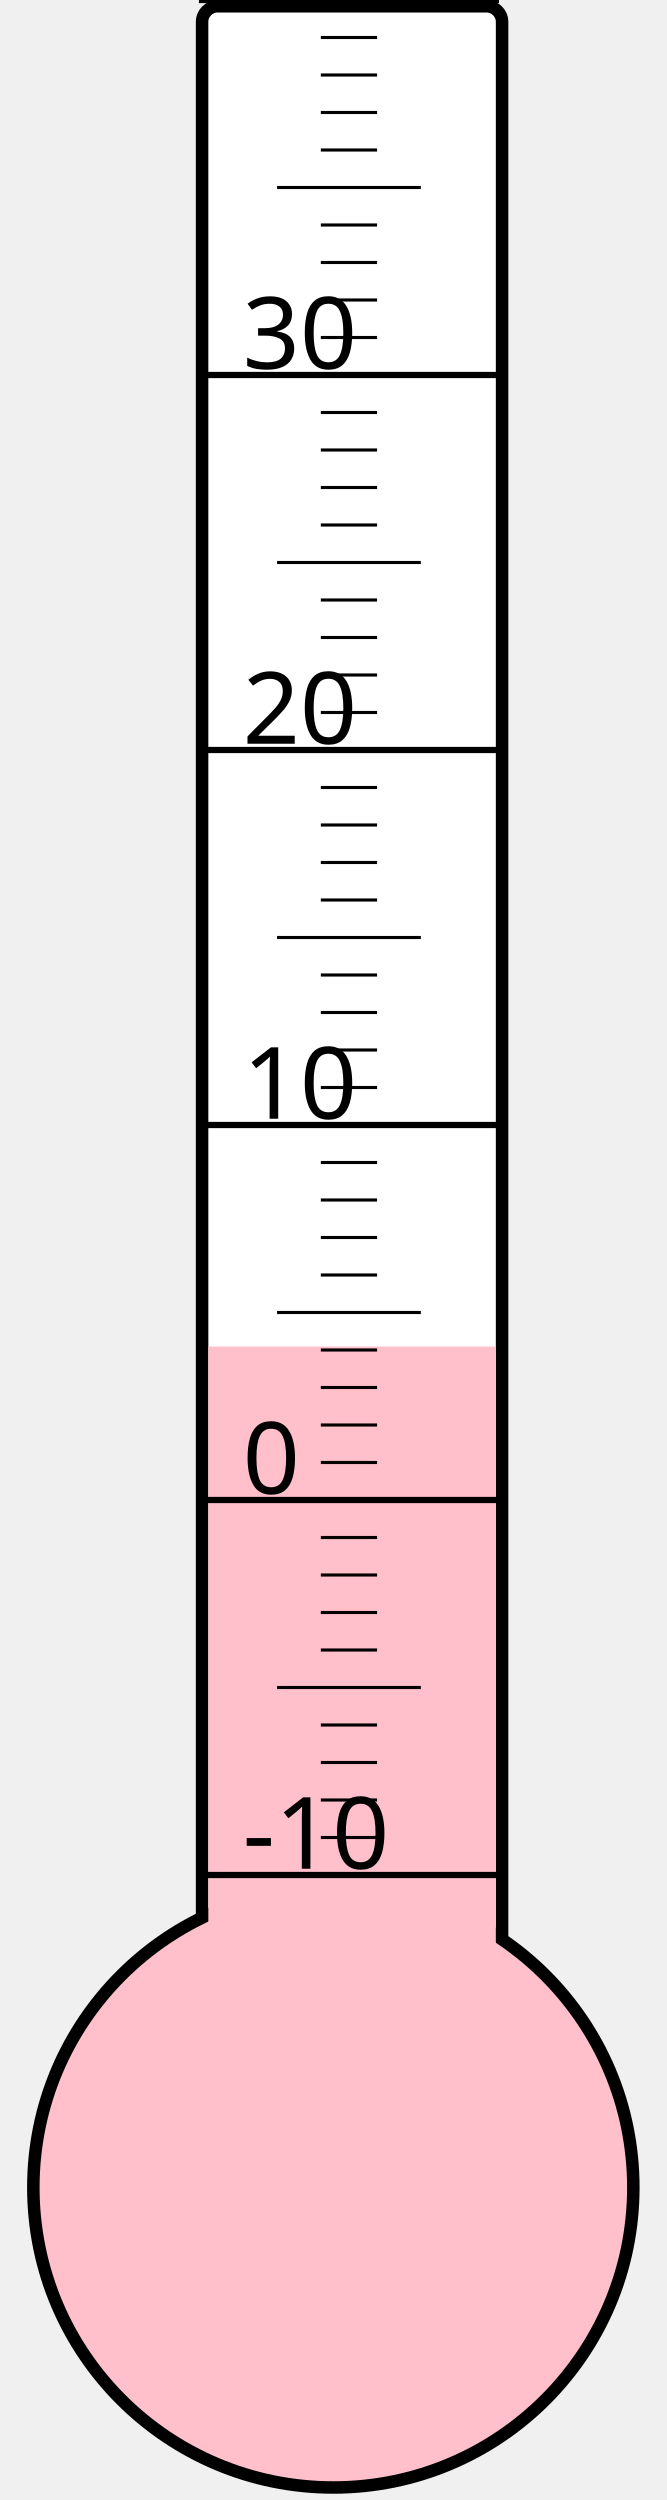
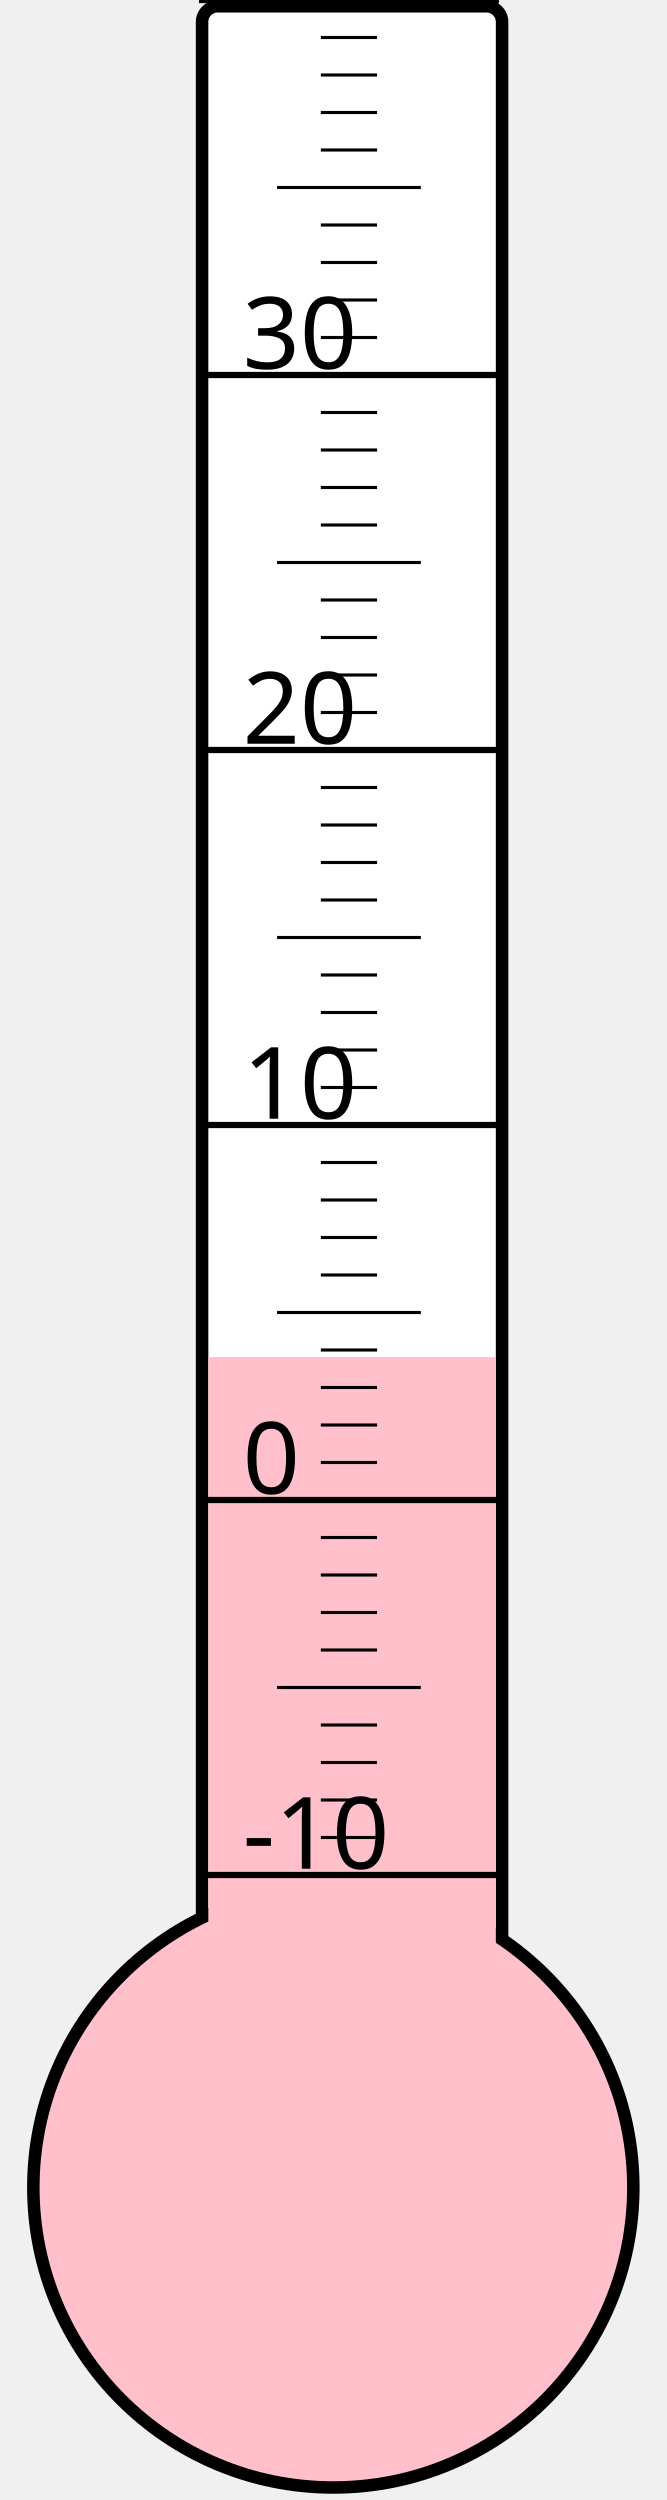
<svg xmlns="http://www.w3.org/2000/svg" width="40px" height="150px" viewBox="0 0 200 800">
  <rect width="200" height="800" x="0" y="0" style="fill: #ffffeb; fill-opacity: 0;" />
  <rect width="96" height="680" x="58" y="2" rx="5" ry="5" style="fill: white; fill-opacity: 1; stroke: black; stroke-width: 4;" />
  <circle cx="100" cy="700" r="96" style="fill: pink; stroke: black; stroke-width: 4;" />
-   <rect width="92" height="269.125" x="60" y="430.875" style="fill: pink; fill-opacity: 1; stroke-width: 0;" />
+   <rect width="92" height="265.75" x="60" y="434.25" style="fill: pink; fill-opacity: 1; stroke-width: 0;" />
  <text x="71" y="598" style="font-family: sans-serif; font-size: 24pt;">-10</text>
  <text x="71" y="478" style="font-family: sans-serif; font-size: 24pt;">0</text>
  <text x="71" y="358" style="font-family: sans-serif; font-size: 24pt;">10</text>
  <text x="71" y="238" style="font-family: sans-serif; font-size: 24pt;">20</text>
  <text x="71" y="118" style="font-family: sans-serif; font-size: 24pt;">30</text>
  <g style="stroke: black;">
    <line x1="57" y1="600" x2="153" y2="600" style="stroke-width: 2;" />
    <line x1="96" y1="588" x2="114" y2="588" style="stroke-width: 1;" />
    <line x1="96" y1="576" x2="114" y2="576" style="stroke-width: 1;" />
    <line x1="96" y1="564" x2="114" y2="564" style="stroke-width: 1;" />
    <line x1="96" y1="552" x2="114" y2="552" style="stroke-width: 1;" />
    <line x1="82" y1="540" x2="128" y2="540" style="stroke-width: 1;" />
    <line x1="96" y1="528" x2="114" y2="528" style="stroke-width: 1;" />
    <line x1="96" y1="516" x2="114" y2="516" style="stroke-width: 1;" />
    <line x1="96" y1="504" x2="114" y2="504" style="stroke-width: 1;" />
    <line x1="96" y1="492" x2="114" y2="492" style="stroke-width: 1;" />
    <line x1="57" y1="480" x2="153" y2="480" style="stroke-width: 2;" />
    <line x1="96" y1="468" x2="114" y2="468" style="stroke-width: 1;" />
    <line x1="96" y1="456" x2="114" y2="456" style="stroke-width: 1;" />
    <line x1="96" y1="444" x2="114" y2="444" style="stroke-width: 1;" />
    <line x1="96" y1="432" x2="114" y2="432" style="stroke-width: 1;" />
    <line x1="82" y1="420" x2="128" y2="420" style="stroke-width: 1;" />
    <line x1="96" y1="408" x2="114" y2="408" style="stroke-width: 1;" />
    <line x1="96" y1="396" x2="114" y2="396" style="stroke-width: 1;" />
    <line x1="96" y1="384" x2="114" y2="384" style="stroke-width: 1;" />
    <line x1="96" y1="372" x2="114" y2="372" style="stroke-width: 1;" />
    <line x1="57" y1="360" x2="153" y2="360" style="stroke-width: 2;" />
    <line x1="96" y1="348" x2="114" y2="348" style="stroke-width: 1;" />
    <line x1="96" y1="336" x2="114" y2="336" style="stroke-width: 1;" />
    <line x1="96" y1="324" x2="114" y2="324" style="stroke-width: 1;" />
    <line x1="96" y1="312" x2="114" y2="312" style="stroke-width: 1;" />
    <line x1="82" y1="300" x2="128" y2="300" style="stroke-width: 1;" />
    <line x1="96" y1="288" x2="114" y2="288" style="stroke-width: 1;" />
    <line x1="96" y1="276" x2="114" y2="276" style="stroke-width: 1;" />
    <line x1="96" y1="264" x2="114" y2="264" style="stroke-width: 1;" />
    <line x1="96" y1="252" x2="114" y2="252" style="stroke-width: 1;" />
    <line x1="57" y1="240" x2="153" y2="240" style="stroke-width: 2;" />
    <line x1="96" y1="228" x2="114" y2="228" style="stroke-width: 1;" />
    <line x1="96" y1="216" x2="114" y2="216" style="stroke-width: 1;" />
    <line x1="96" y1="204" x2="114" y2="204" style="stroke-width: 1;" />
    <line x1="96" y1="192" x2="114" y2="192" style="stroke-width: 1;" />
    <line x1="82" y1="180" x2="128" y2="180" style="stroke-width: 1;" />
    <line x1="96" y1="168" x2="114" y2="168" style="stroke-width: 1;" />
    <line x1="96" y1="156" x2="114" y2="156" style="stroke-width: 1;" />
    <line x1="96" y1="144" x2="114" y2="144" style="stroke-width: 1;" />
    <line x1="96" y1="132" x2="114" y2="132" style="stroke-width: 1;" />
    <line x1="57" y1="120" x2="153" y2="120" style="stroke-width: 2;" />
    <line x1="96" y1="108" x2="114" y2="108" style="stroke-width: 1;" />
    <line x1="96" y1="96" x2="114" y2="96" style="stroke-width: 1;" />
    <line x1="96" y1="84" x2="114" y2="84" style="stroke-width: 1;" />
    <line x1="96" y1="72" x2="114" y2="72" style="stroke-width: 1;" />
    <line x1="82" y1="60" x2="128" y2="60" style="stroke-width: 1;" />
    <line x1="96" y1="48" x2="114" y2="48" style="stroke-width: 1;" />
    <line x1="96" y1="36" x2="114" y2="36" style="stroke-width: 1;" />
    <line x1="96" y1="24" x2="114" y2="24" style="stroke-width: 1;" />
    <line x1="96" y1="12" x2="114" y2="12" style="stroke-width: 1;" />
    <line x1="57" y1="0" x2="153" y2="0" style="stroke-width: 2;" />
  </g>
</svg>
